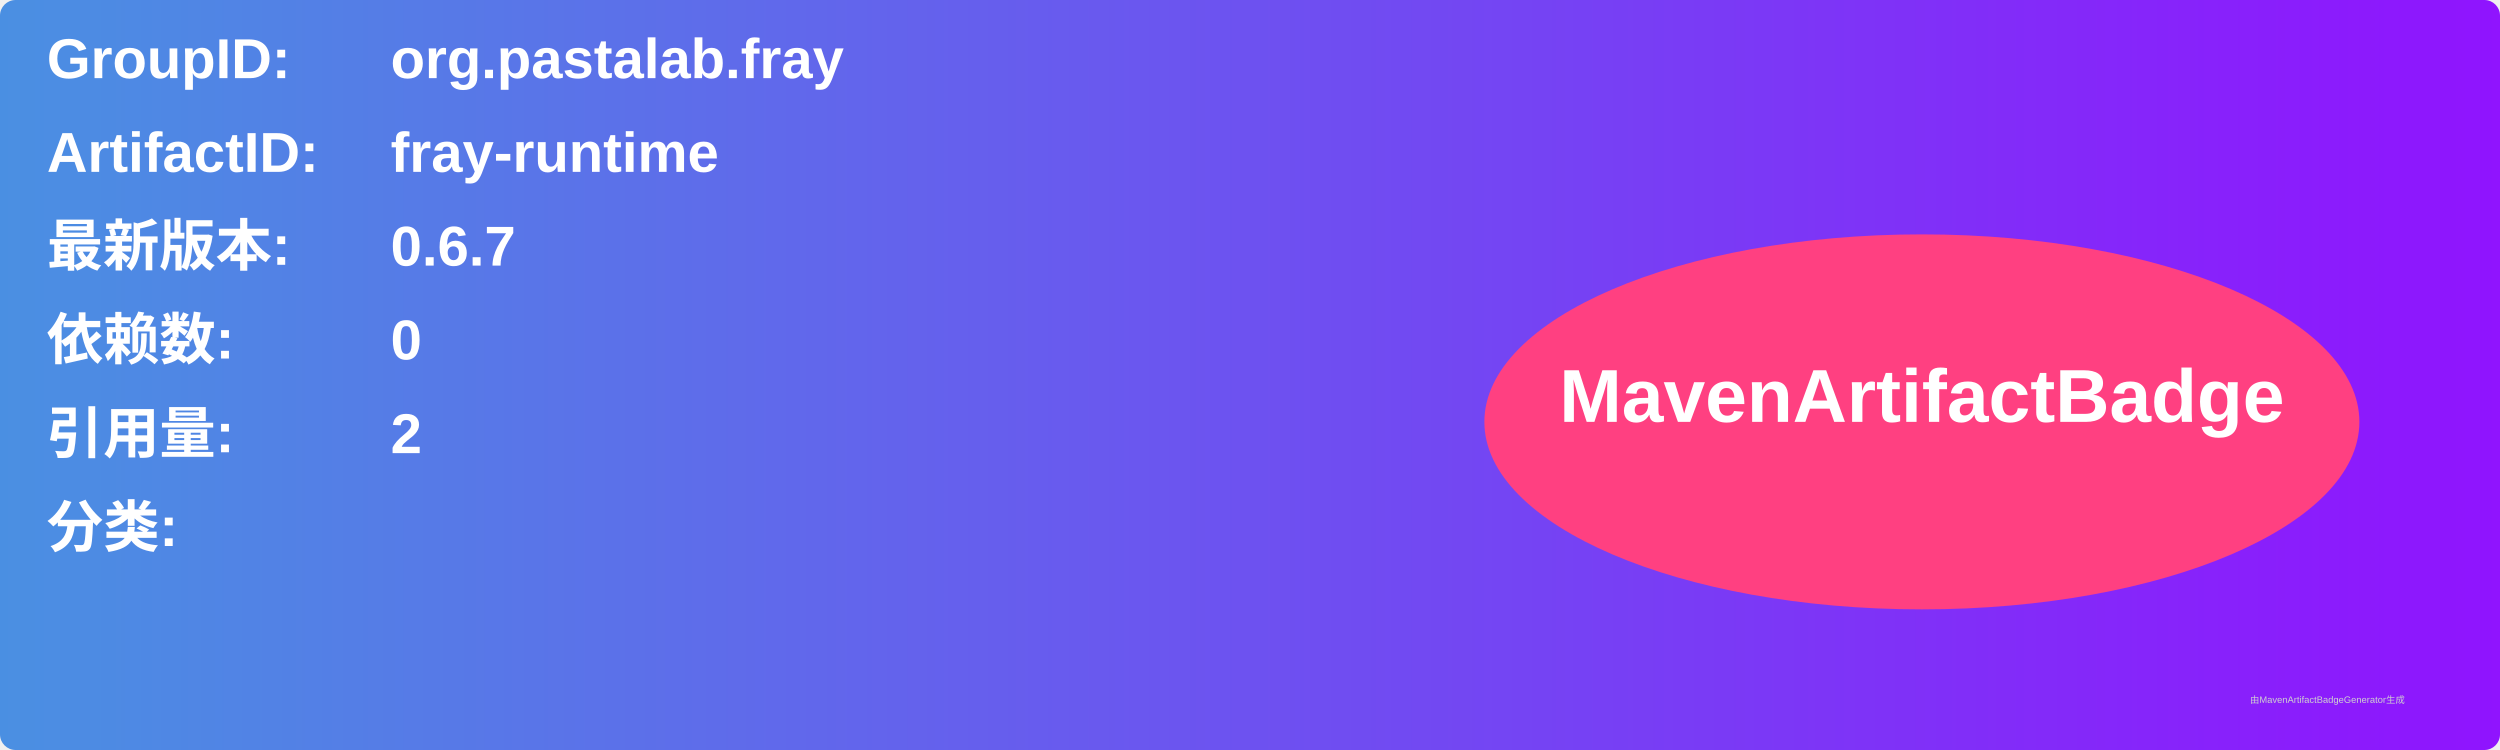
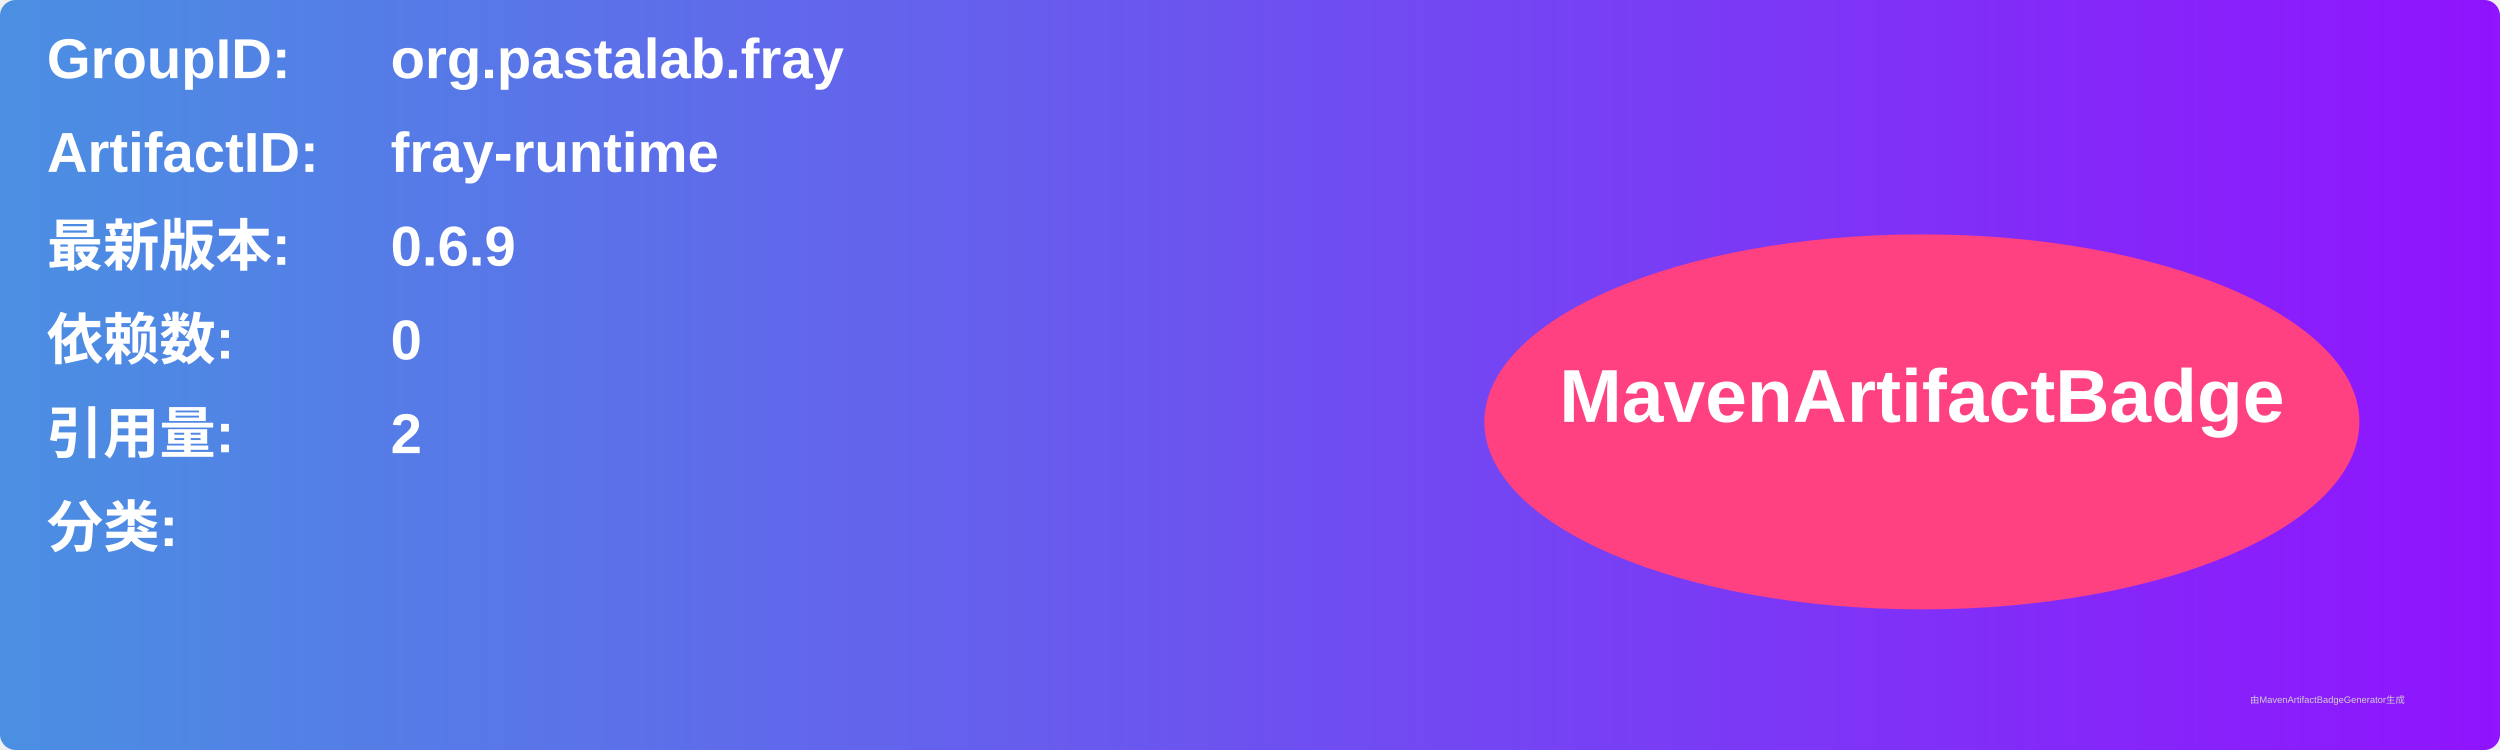
<svg xmlns="http://www.w3.org/2000/svg" width="800" height="240" viewBox="0 0 800 240">
  <linearGradient id="grad" x1="0%" y1="0%" x2="100%" y2="0%">
    <stop offset="0%" stop-color="#4a90e2" />
    <stop offset="100%" stop-color="#9013fe" />
  </linearGradient>
  <rect width="100%" height="100%" rx="5" ry="5" fill="url(#grad)" />
  <g transform="translate(15, 15)">
    <text x="0" y="10" font-family="Arial" font-size="18" fill="white" font-weight="bold" width="260">GroupID:</text>
    <text x="110" y="10" font-family="Arial" font-size="18" fill="white" font-weight="bold" width="460">org.pastalab.fray</text>
    <text x="0" y="40" font-family="Arial" font-size="18" fill="white" font-weight="bold" width="260">ArtifactID:</text>
    <text x="110" y="40" font-family="Arial" font-size="18" fill="white" font-weight="bold" width="460">fray-runtime</text>
    <text x="0" y="70" font-family="Arial" font-size="18" fill="white" font-weight="bold">最新版本:</text>
    <text x="110" y="70" font-family="Arial" font-size="18" fill="white" font-weight="bold">
-       <tspan font-weight="bold">0.6.7</tspan>
+       <tspan font-weight="bold">0.6.9</tspan>
    </text>
    <text x="0" y="100" font-family="Arial" font-size="18" fill="white" font-weight="bold">依赖数: </text>
    <text x="110" y="100" font-family="Arial" font-size="18" fill="white">
      <tspan font-weight="bold">0</tspan>
    </text>
    <text x="0" y="130" font-family="Arial" font-size="18" fill="white" font-weight="bold">引用量: </text>
    <text x="110" y="130" font-family="Arial" font-size="18" fill="white">
      <tspan font-weight="bold">2</tspan>
    </text>
    <text x="0" y="160" font-family="Arial" font-size="18" fill="white" font-weight="bold">分类:</text>
    <text x="10" y="190" font-family="Arial" font-size="10" fill="white">
      <tspan font-weight="bold" />
    </text>
    <ellipse cx="600" cy="120" rx="140" ry="60" fill="#ff4081" />
    <text x="600" y="120" text-anchor="middle" font-family="Arial" font-size="24" fill="white" font-weight="bold">MavenArtifactBadge</text>
  </g>
  <text x="720" y="225" font-family="Arial" font-size="3" fill="#d0d0d0">由MavenArtifactBadgeGenerator生成</text>
</svg>
